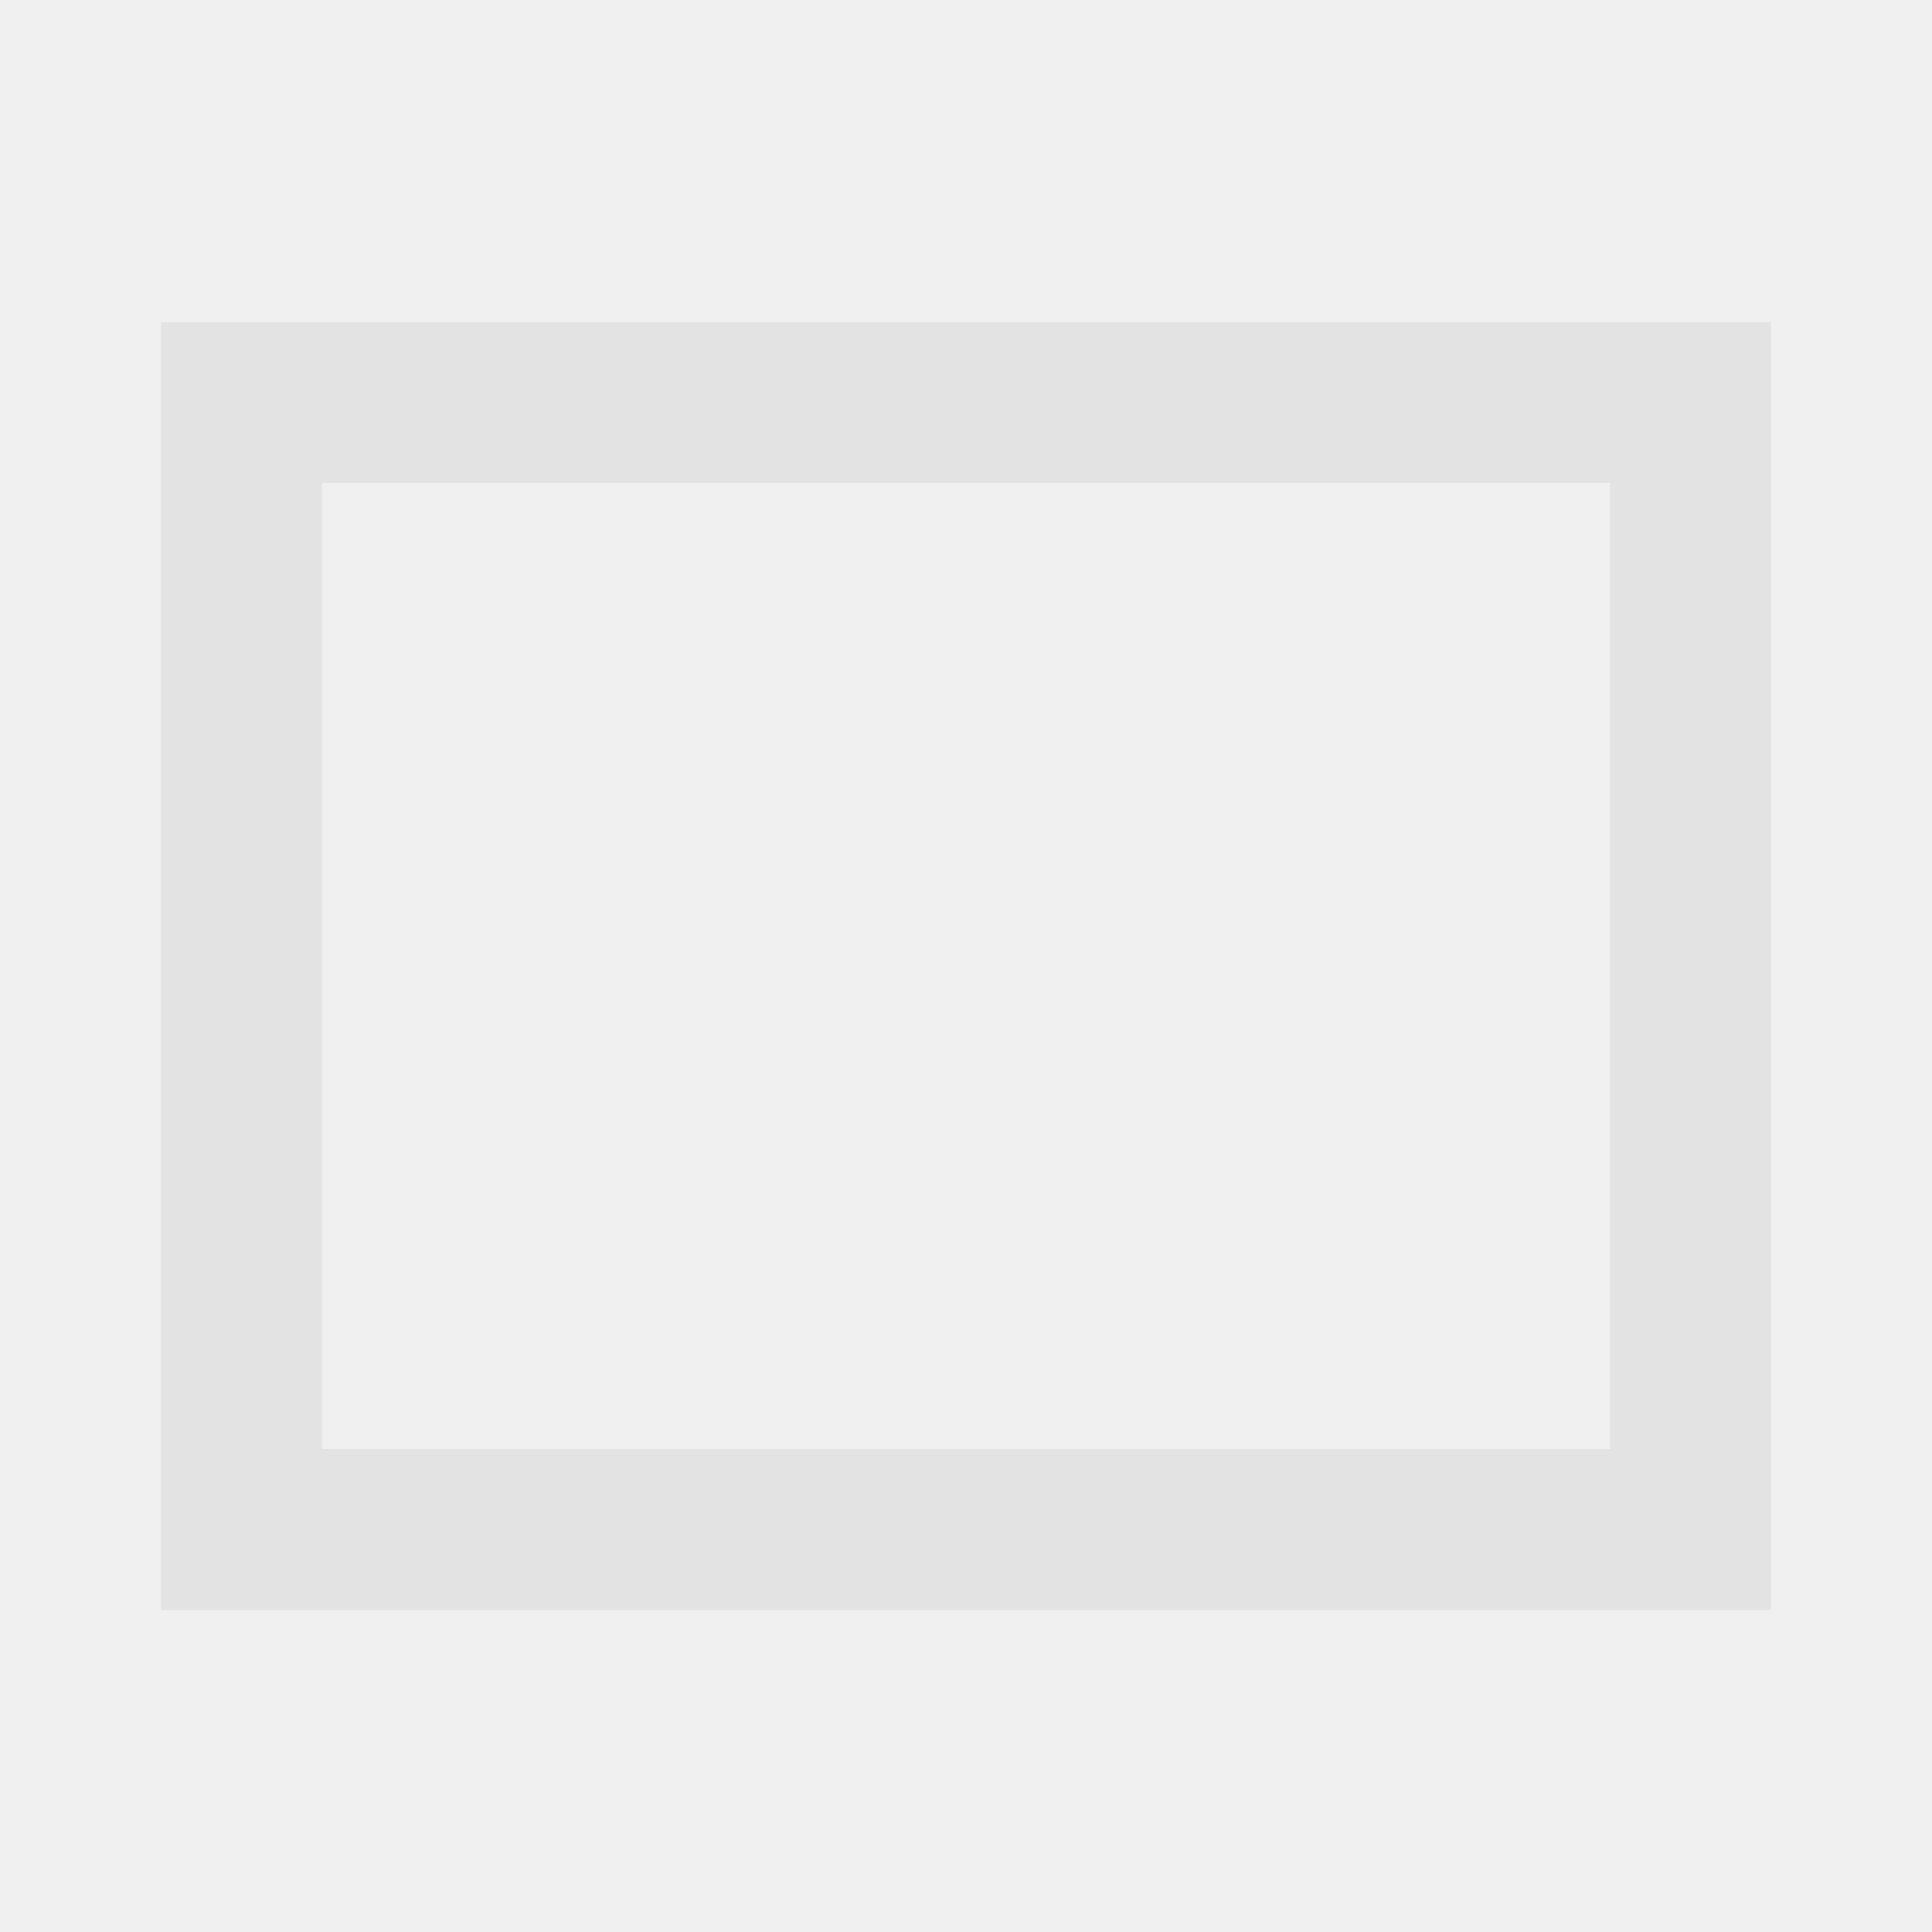
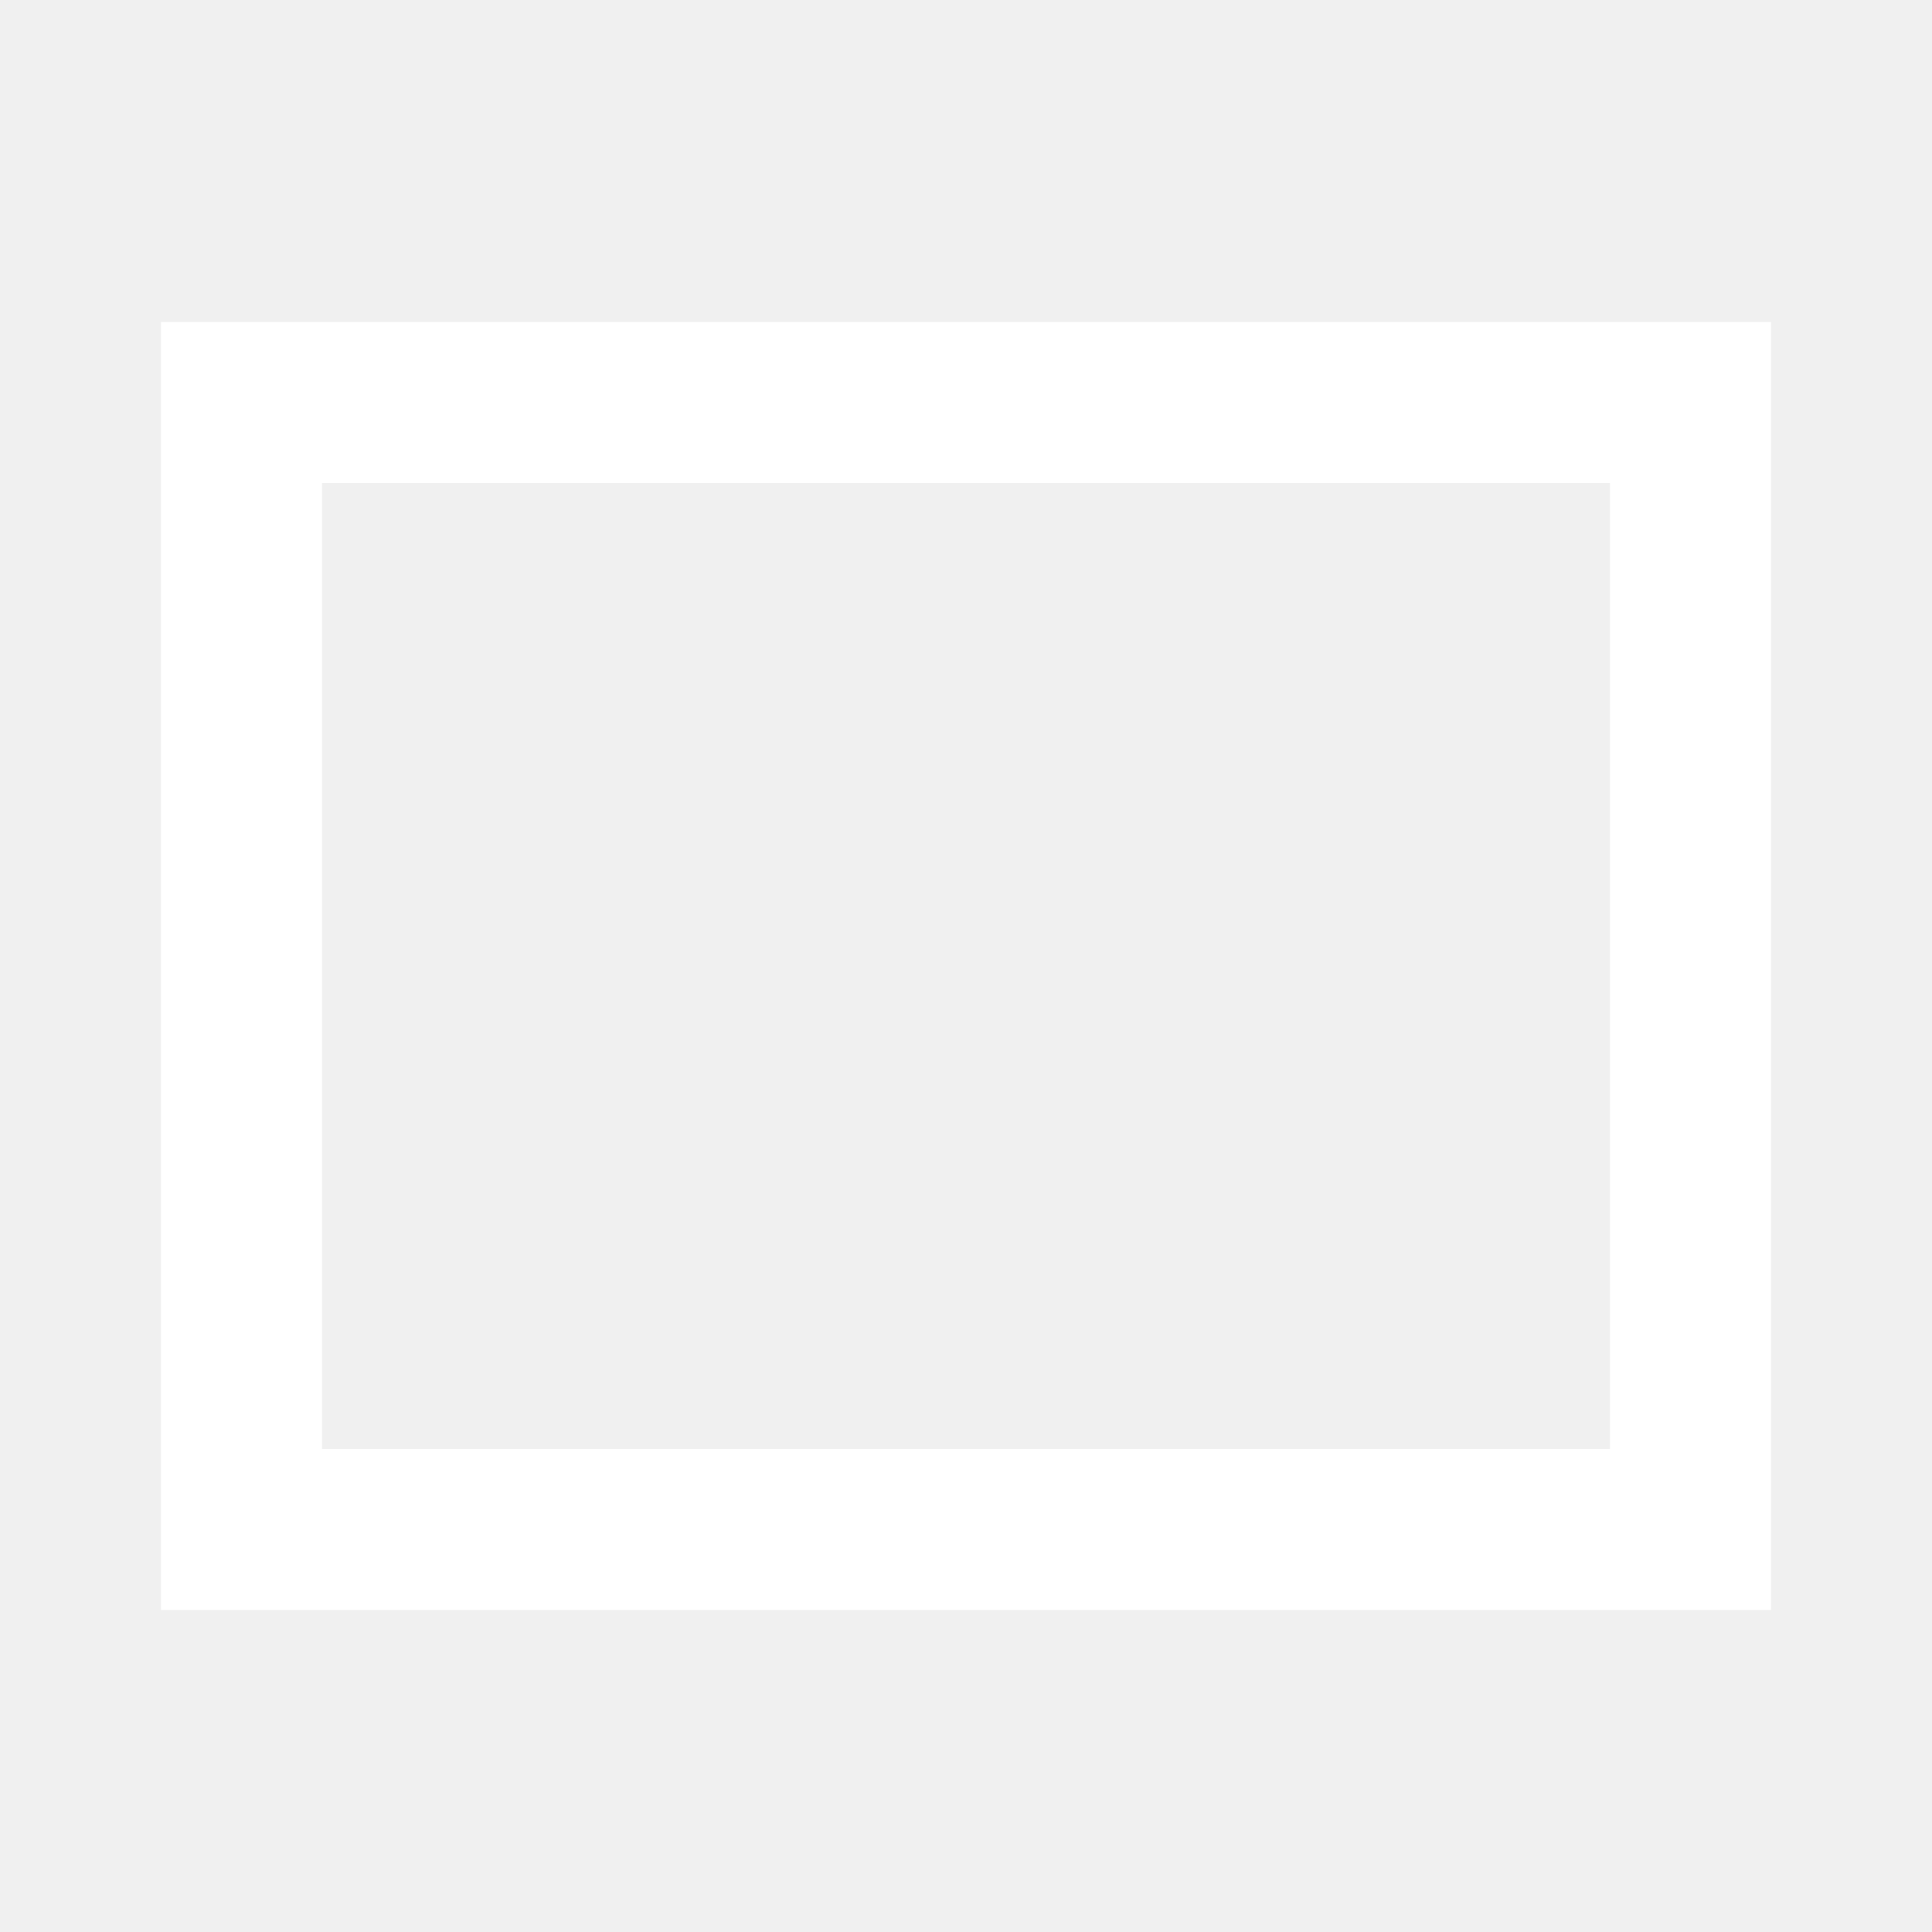
- <svg xmlns="http://www.w3.org/2000/svg" height="24px" viewBox="0 -960 960 960" width="24px" fill="#e3e3e3">
+ <svg xmlns="http://www.w3.org/2000/svg" height="24px" viewBox="0 -960 960 960" width="24px" fill="#ffffff">
  <path d="M80-160v-640h800v640H80Zm80-80h640v-480H160v480Zm0 0v-480 480Z" />
</svg>
